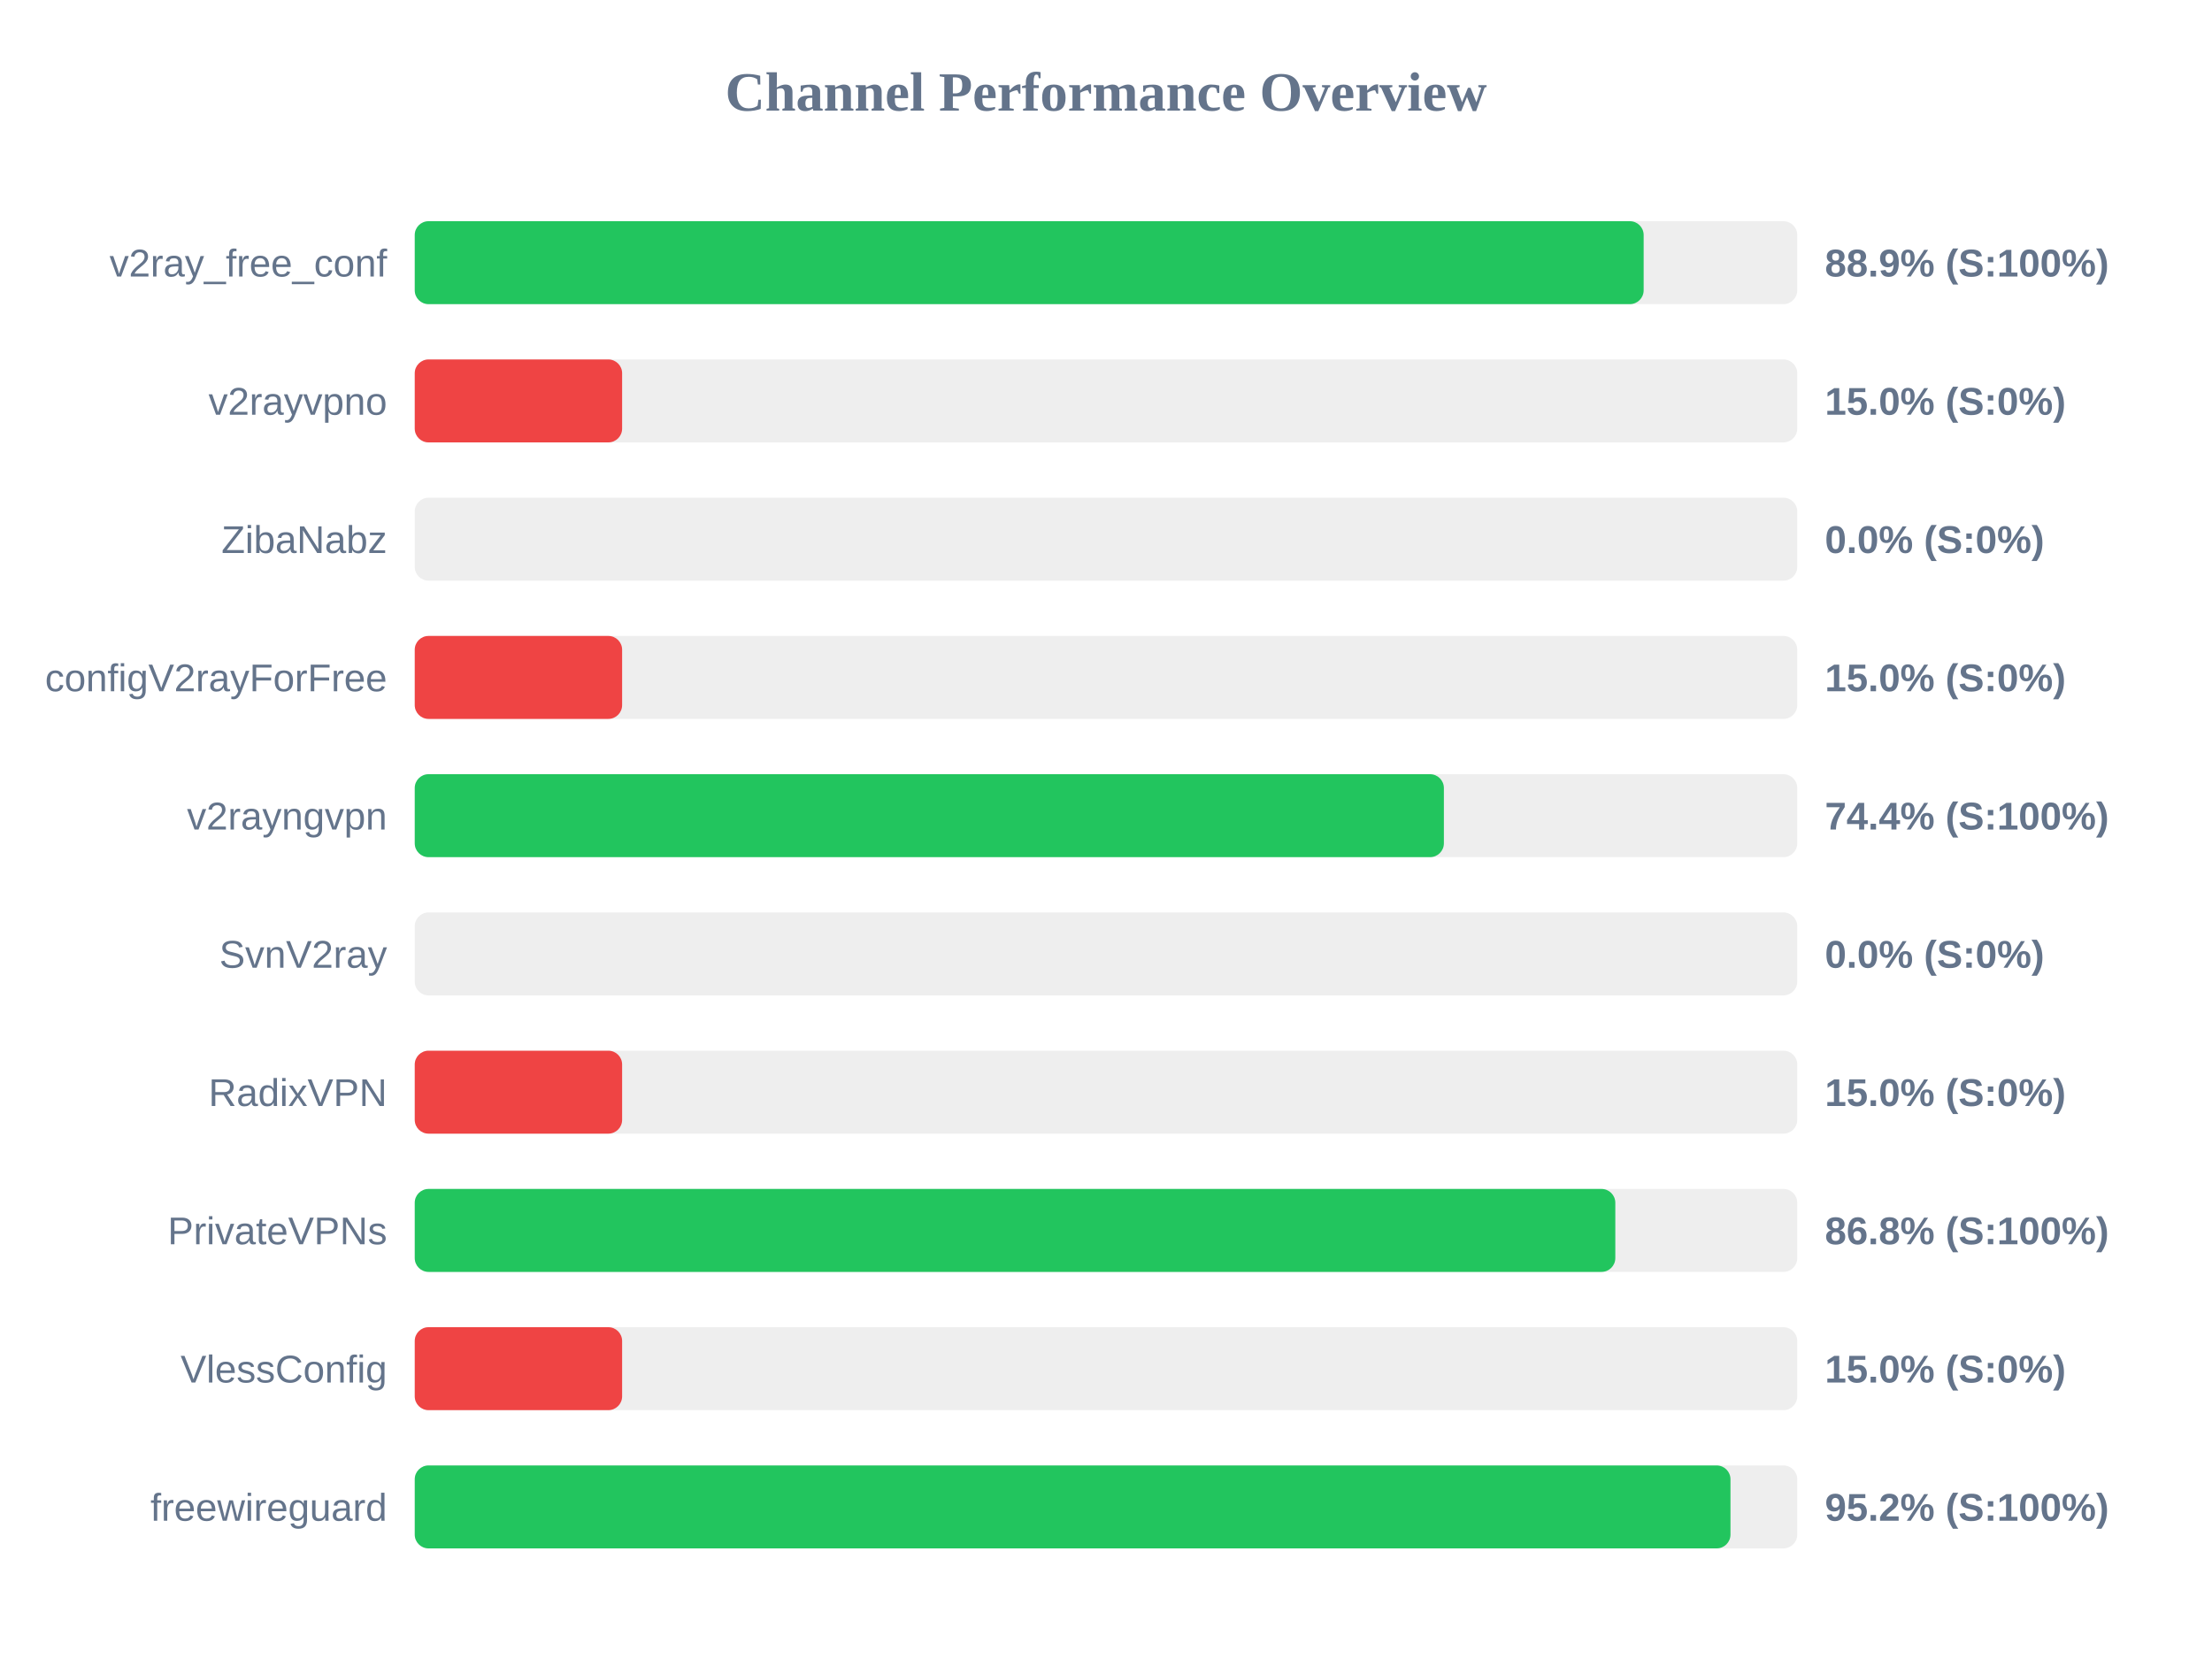
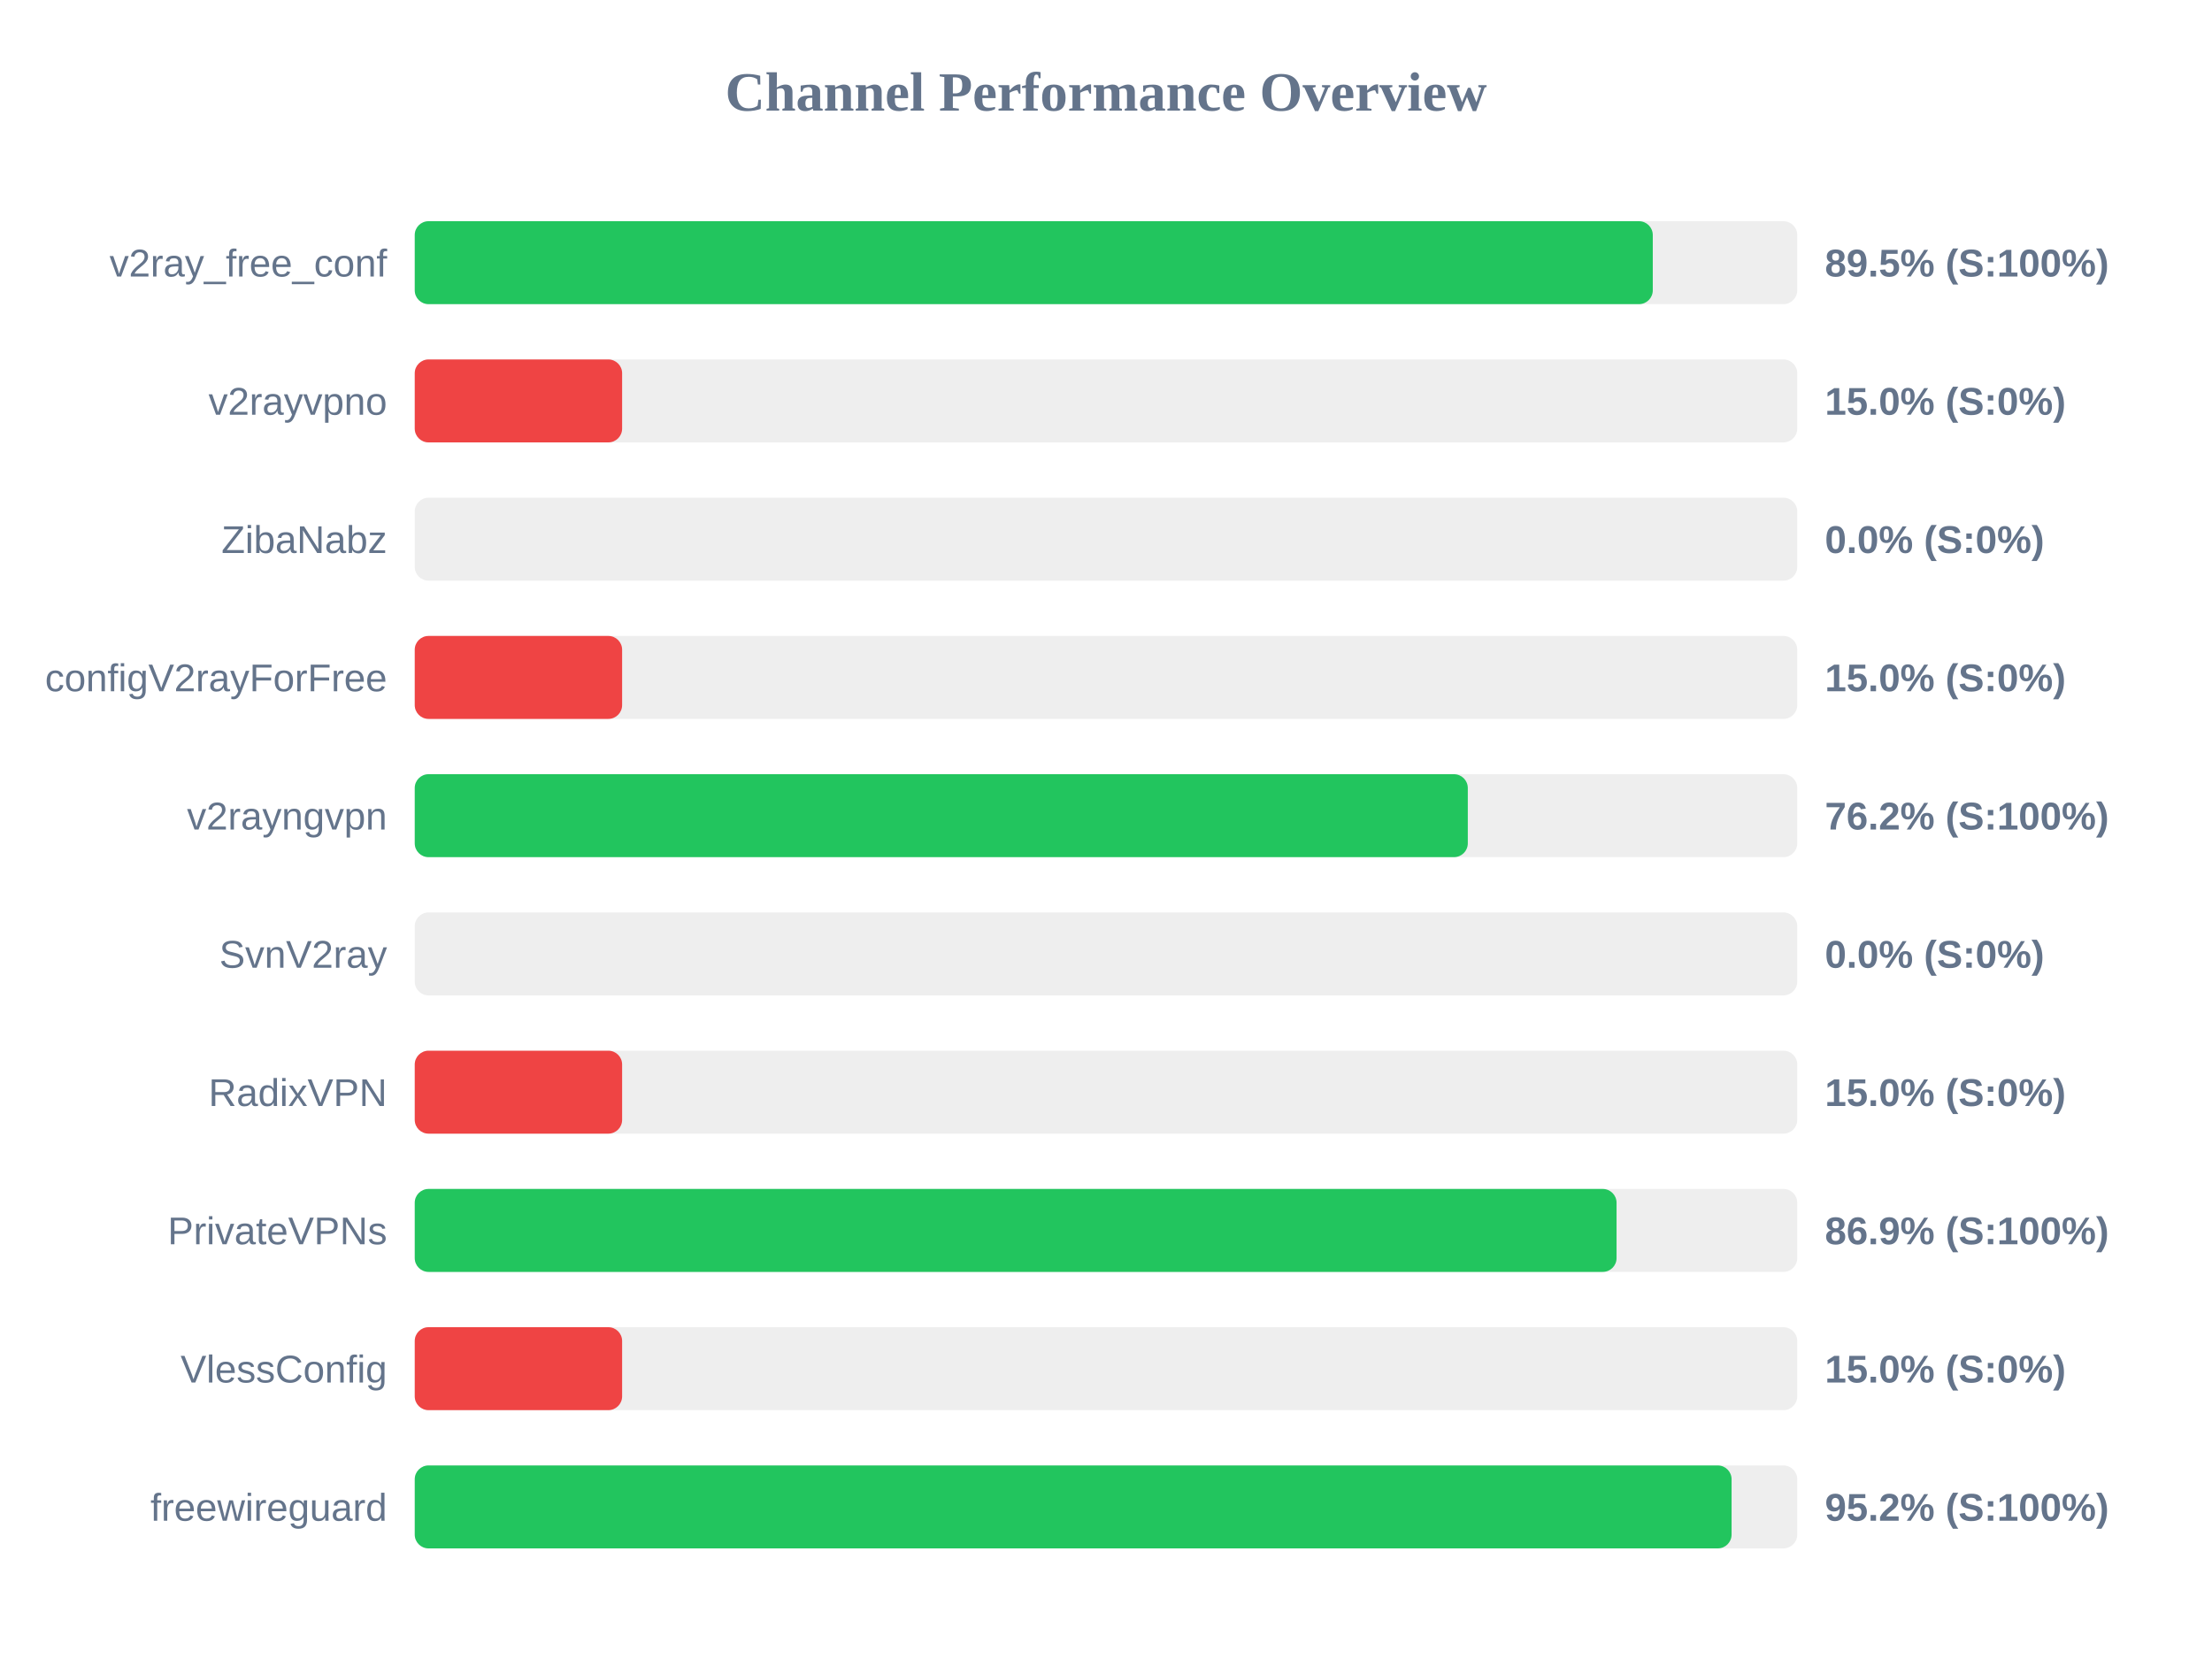
<svg xmlns="http://www.w3.org/2000/svg" width="800" height="600" version="1.1">
  <style>
        .row { font: 14px Arial; fill: #64748b; }
        .score { font: bold 14px Arial; fill: #64748b; }
    </style>
  <text x="400" y="40" text-anchor="middle" font-size="20px" font-weight="bold" fill="#64748b">Channel Performance Overview</text>
  <rect x="150" y="80" width="500" height="30" fill="#eee" rx="5" />
-   <rect x="150" y="80" width="444.45" height="30" fill="#22c55e" rx="5" />
+   <rect x="150" y="80" width="447.75" height="30" fill="#22c55e" rx="5" />
  <text x="140" y="100" text-anchor="end" class="row">v2ray_free_conf</text>
-   <text x="660" y="100" text-anchor="start" class="score">88.9% (S:100%)</text>
+   <text x="660" y="100" text-anchor="start" class="score">89.5% (S:100%)</text>
  <rect x="150" y="130" width="500" height="30" fill="#eee" rx="5" />
  <rect x="150" y="130" width="75.0" height="30" fill="#ef4444" rx="5" />
  <text x="140" y="150" text-anchor="end" class="row">v2rayvpno</text>
  <text x="660" y="150" text-anchor="start" class="score">15.0% (S:0%)</text>
  <rect x="150" y="180" width="500" height="30" fill="#eee" rx="5" />
  <rect x="150" y="180" width="0.0" height="30" fill="#ef4444" rx="5" />
  <text x="140" y="200" text-anchor="end" class="row">ZibaNabz</text>
  <text x="660" y="200" text-anchor="start" class="score">0.0% (S:0%)</text>
  <rect x="150" y="230" width="500" height="30" fill="#eee" rx="5" />
  <rect x="150" y="230" width="75.0" height="30" fill="#ef4444" rx="5" />
  <text x="140" y="250" text-anchor="end" class="row">configV2rayForFree</text>
  <text x="660" y="250" text-anchor="start" class="score">15.0% (S:0%)</text>
  <rect x="150" y="280" width="500" height="30" fill="#eee" rx="5" />
-   <rect x="150" y="280" width="372.2" height="30" fill="#22c55e" rx="5" />
+   <rect x="150" y="280" width="380.85" height="30" fill="#22c55e" rx="5" />
  <text x="140" y="300" text-anchor="end" class="row">v2rayngvpn</text>
-   <text x="660" y="300" text-anchor="start" class="score">74.4% (S:100%)</text>
+   <text x="660" y="300" text-anchor="start" class="score">76.2% (S:100%)</text>
  <rect x="150" y="330" width="500" height="30" fill="#eee" rx="5" />
  <rect x="150" y="330" width="0.0" height="30" fill="#ef4444" rx="5" />
  <text x="140" y="350" text-anchor="end" class="row">SvnV2ray</text>
  <text x="660" y="350" text-anchor="start" class="score">0.0% (S:0%)</text>
  <rect x="150" y="380" width="500" height="30" fill="#eee" rx="5" />
  <rect x="150" y="380" width="75.0" height="30" fill="#ef4444" rx="5" />
  <text x="140" y="400" text-anchor="end" class="row">RadixVPN</text>
  <text x="660" y="400" text-anchor="start" class="score">15.0% (S:0%)</text>
  <rect x="150" y="430" width="500" height="30" fill="#eee" rx="5" />
-   <rect x="150" y="430" width="434.2" height="30" fill="#22c55e" rx="5" />
+   <rect x="150" y="430" width="434.65" height="30" fill="#22c55e" rx="5" />
  <text x="140" y="450" text-anchor="end" class="row">PrivateVPNs</text>
-   <text x="660" y="450" text-anchor="start" class="score">86.8% (S:100%)</text>
+   <text x="660" y="450" text-anchor="start" class="score">86.9% (S:100%)</text>
  <rect x="150" y="480" width="500" height="30" fill="#eee" rx="5" />
  <rect x="150" y="480" width="75.0" height="30" fill="#ef4444" rx="5" />
  <text x="140" y="500" text-anchor="end" class="row">VlessConfig</text>
  <text x="660" y="500" text-anchor="start" class="score">15.0% (S:0%)</text>
  <rect x="150" y="530" width="500" height="30" fill="#eee" rx="5" />
-   <rect x="150" y="530" width="475.85" height="30" fill="#22c55e" rx="5" />
+   <rect x="150" y="530" width="476.25" height="30" fill="#22c55e" rx="5" />
  <text x="140" y="550" text-anchor="end" class="row">freewireguard</text>
  <text x="660" y="550" text-anchor="start" class="score">95.2% (S:100%)</text>
</svg>
